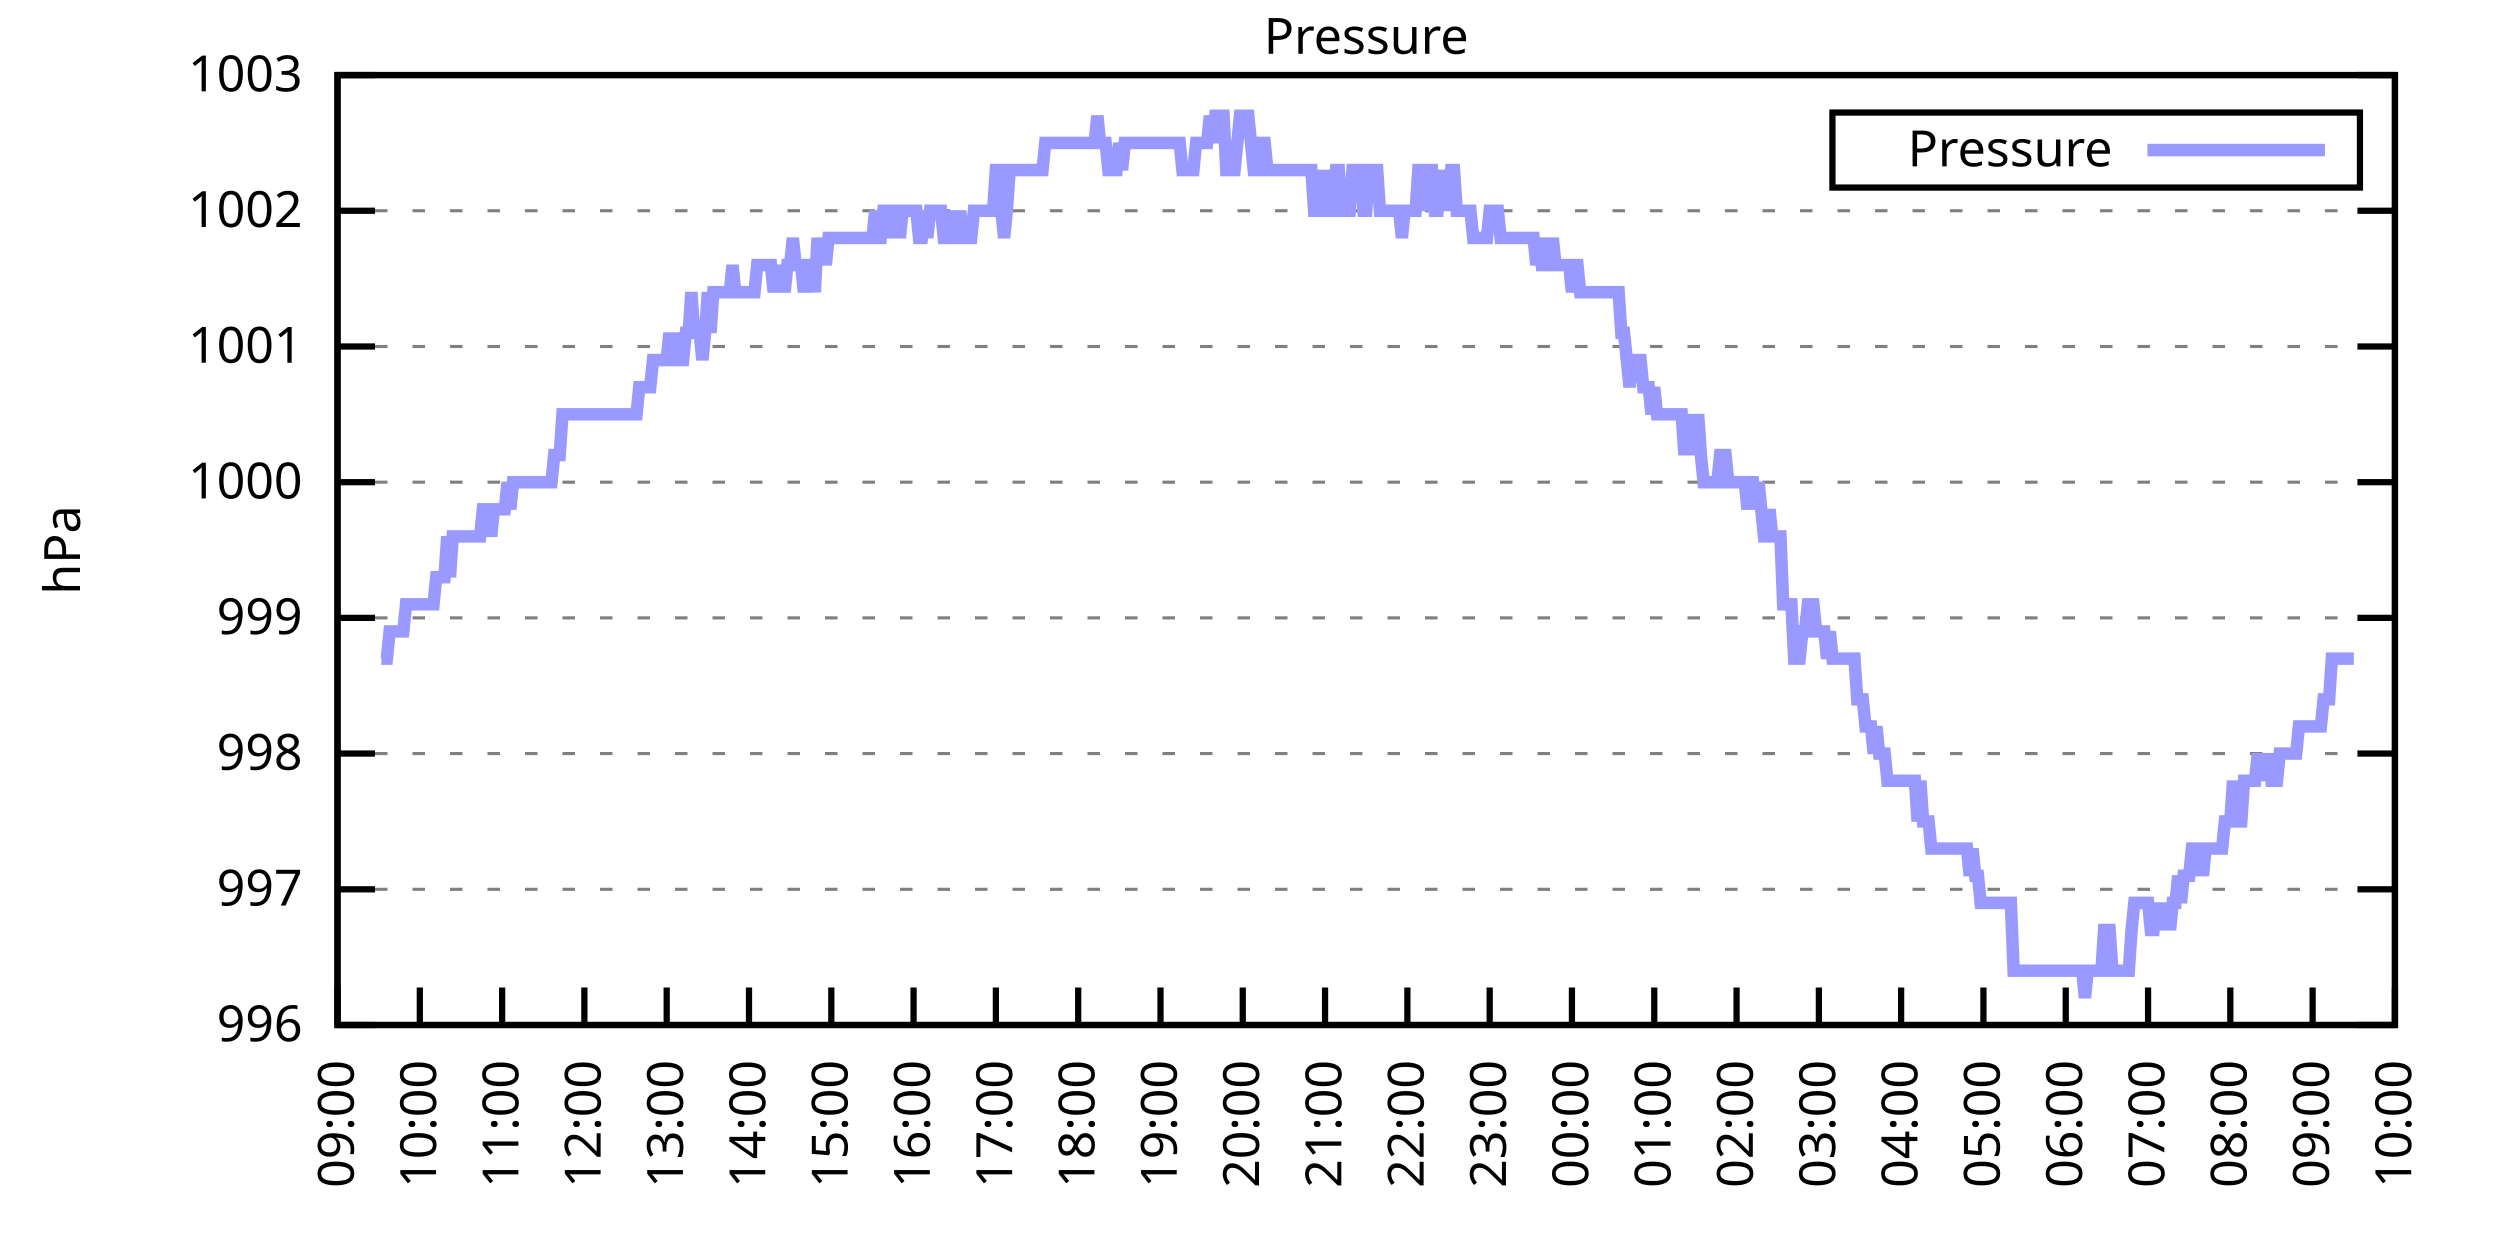
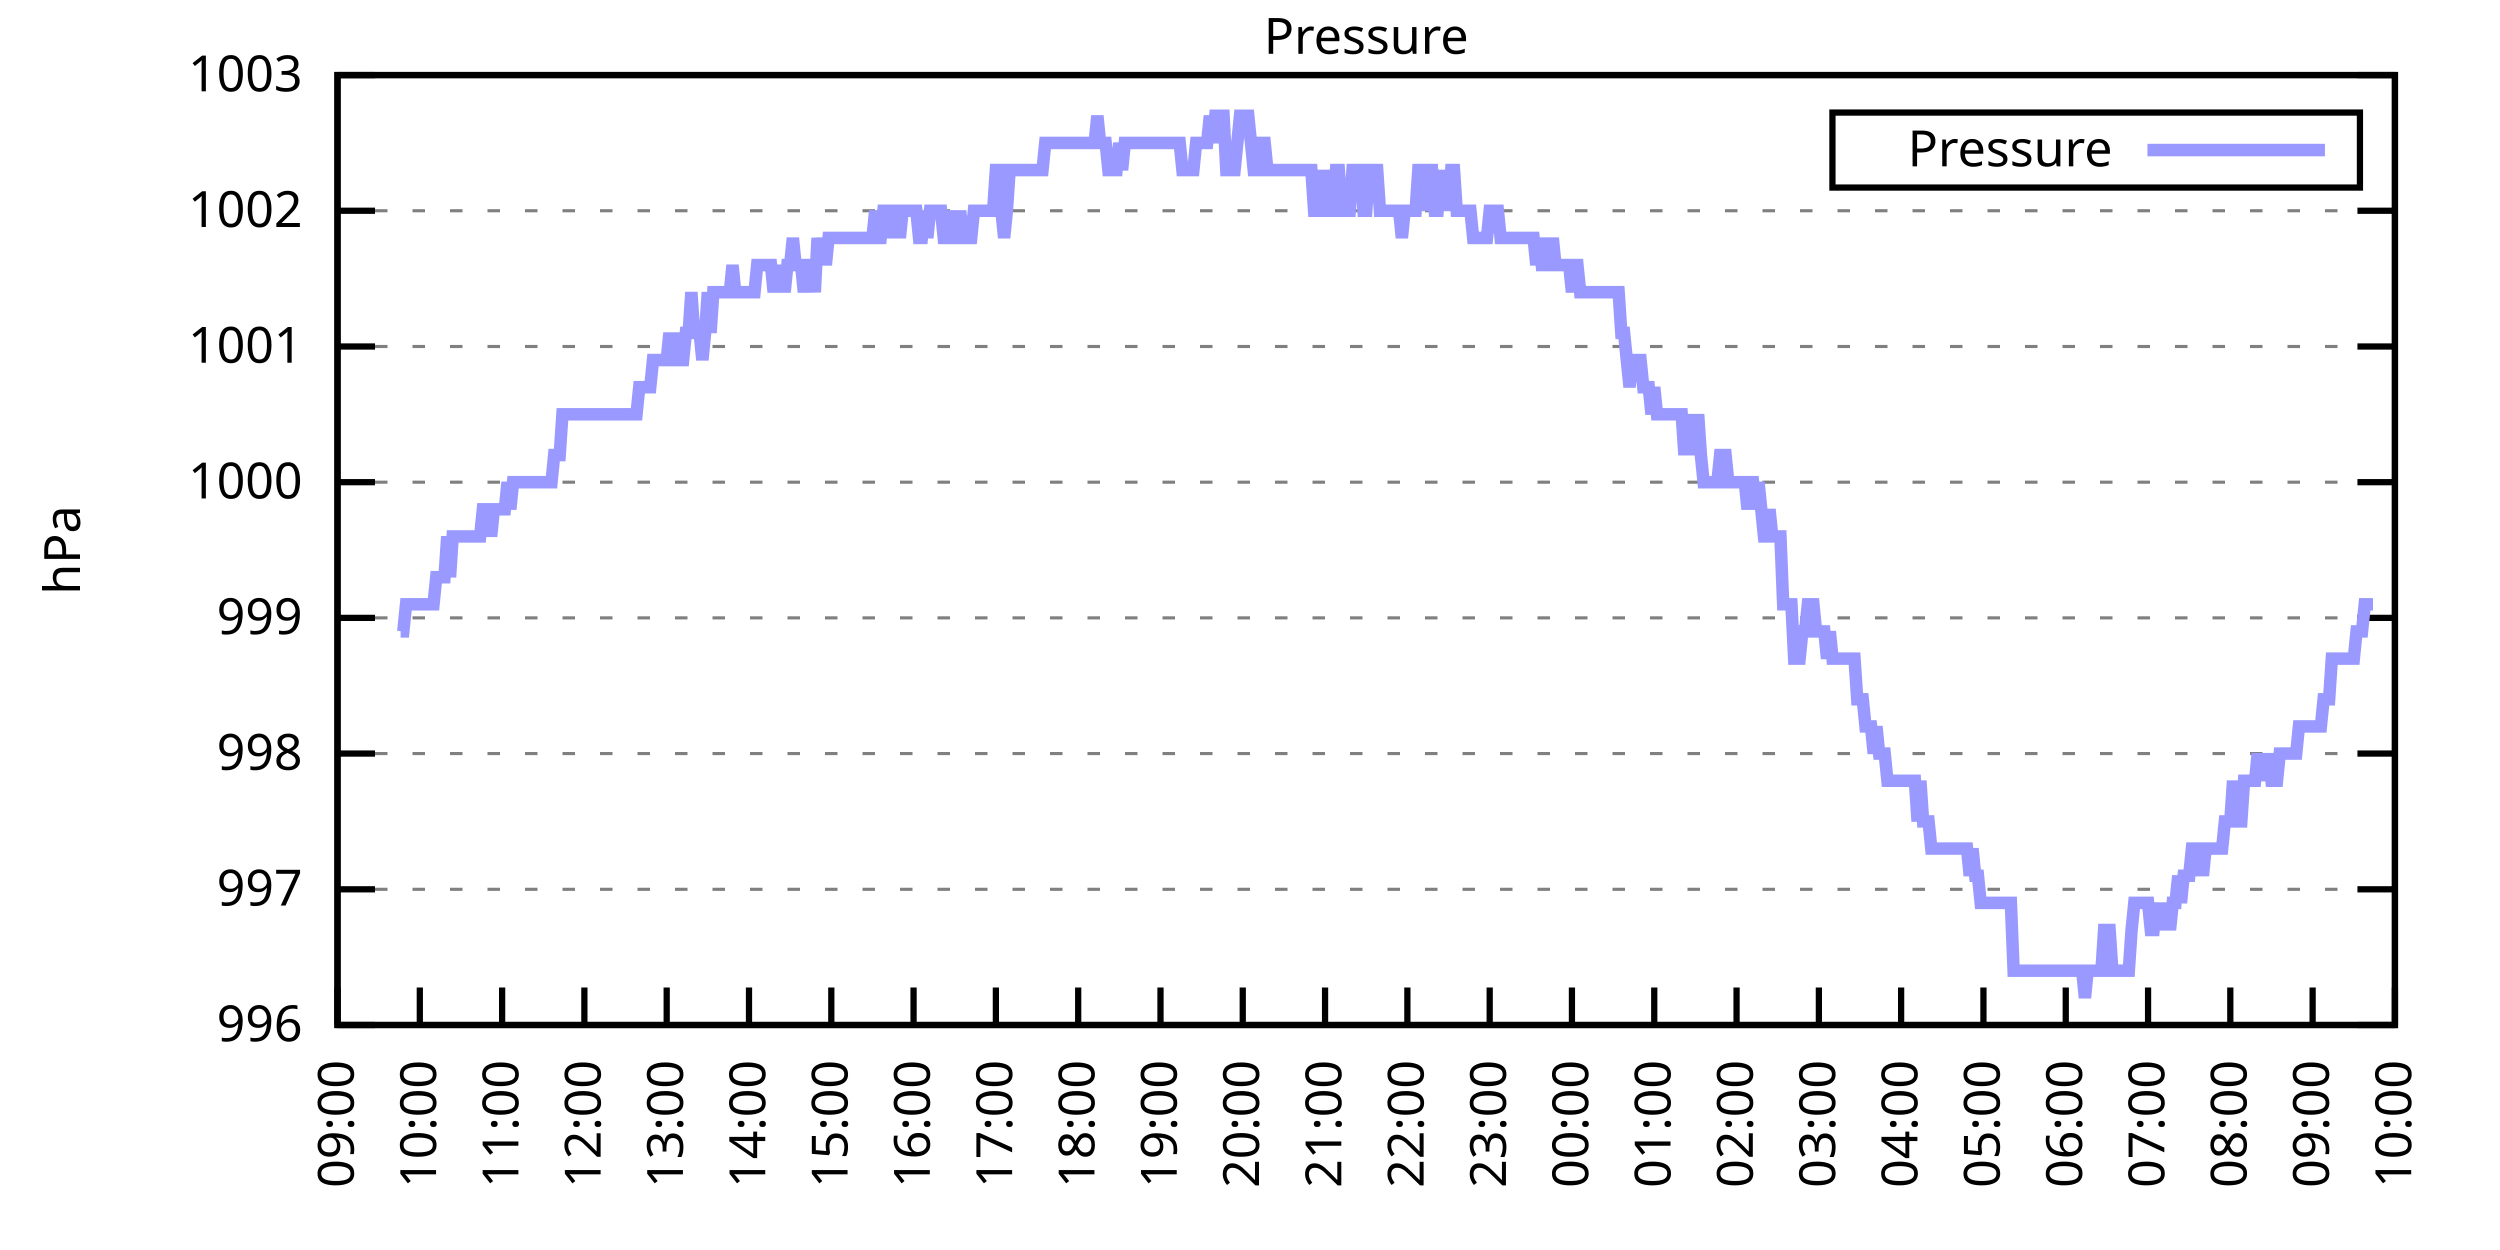
<svg xmlns="http://www.w3.org/2000/svg" xmlns:xlink="http://www.w3.org/1999/xlink" width="400" height="200" viewBox="0 0 400 200">
  <g id="gnuplot_canvas">
    <rect x="0" y="0" width="400" height="200" fill="none" />
    <defs>
      <circle id="gpDot" r="0.5" stroke-width="0.5" stroke="currentColor" />
      <path id="gpPt0" stroke-width="0.333" stroke="currentColor" d="M-1,0 h2 M0,-1 v2" />
      <path id="gpPt1" stroke-width="0.333" stroke="currentColor" d="M-1,-1 L1,1 M1,-1 L-1,1" />
      <path id="gpPt2" stroke-width="0.333" stroke="currentColor" d="M-1,0 L1,0 M0,-1 L0,1 M-1,-1 L1,1 M-1,1 L1,-1" />
      <rect id="gpPt3" stroke-width="0.333" stroke="currentColor" x="-1" y="-1" width="2" height="2" />
      <rect id="gpPt4" stroke-width="0.333" stroke="currentColor" fill="currentColor" x="-1" y="-1" width="2" height="2" />
      <circle id="gpPt5" stroke-width="0.333" stroke="currentColor" cx="0" cy="0" r="1" />
      <use xlink:href="#gpPt5" id="gpPt6" fill="currentColor" stroke="none" />
      <path id="gpPt7" stroke-width="0.333" stroke="currentColor" d="M0,-1.33 L-1.33,0.67 L1.33,0.67 z" />
      <use xlink:href="#gpPt7" id="gpPt8" fill="currentColor" stroke="none" />
      <use xlink:href="#gpPt7" id="gpPt9" stroke="currentColor" transform="rotate(180)" />
      <use xlink:href="#gpPt9" id="gpPt10" fill="currentColor" stroke="none" />
      <use xlink:href="#gpPt3" id="gpPt11" stroke="currentColor" transform="rotate(45)" />
      <use xlink:href="#gpPt11" id="gpPt12" fill="currentColor" stroke="none" />
      <path id="gpPt13" stroke-width="0.333" stroke="currentColor" d="M0,1.330 L1.265,0.411 L0.782,-1.067 L-0.782,-1.076 L-1.265,0.411 z" />
      <use xlink:href="#gpPt13" id="gpPt14" fill="currentColor" stroke="none" />
      <filter id="textbox" filterUnits="objectBoundingBox" x="0" y="0" height="1" width="1">
        <feFlood flood-color="white" flood-opacity="1" result="bgnd" />
        <feComposite in="SourceGraphic" in2="bgnd" operator="atop" />
      </filter>
      <filter id="greybox" filterUnits="objectBoundingBox" x="0" y="0" height="1" width="1">
        <feFlood flood-color="lightgrey" flood-opacity="1" result="grey" />
        <feComposite in="SourceGraphic" in2="grey" operator="atop" />
      </filter>
    </defs>
    <g fill="none" color="white" stroke="currentColor" stroke-width="1.00" stroke-linecap="butt" stroke-linejoin="miter">
</g>
    <g fill="none" color="black" stroke="currentColor" stroke-width="1.00" stroke-linecap="butt" stroke-linejoin="miter">
      <g stroke="none" shape-rendering="crispEdges">
        <polygon fill="rgb(255, 255, 255)" points="54.00,164.00 383.18,164.00 383.18,12.02 54.00,12.02 " />
      </g>
    </g>
    <g fill="none" color="black" stroke="currentColor" stroke-width="1.00" stroke-linecap="butt" stroke-linejoin="miter">
</g>
    <g fill="none" color="black" stroke="black" stroke-width="0.50" stroke-linecap="butt" stroke-linejoin="miter">
</g>
    <g fill="none" color="gray" stroke="currentColor" stroke-width="0.50" stroke-linecap="butt" stroke-linejoin="miter">
      <path stroke="gray" stroke-dasharray="2,4" class="gridline" d="M54.00,164.00 L383.19,164.00  " />
    </g>
    <g fill="none" color="gray" stroke="gray" stroke-width="1.00" stroke-linecap="butt" stroke-linejoin="miter">
</g>
    <g fill="none" color="black" stroke="currentColor" stroke-width="1.00" stroke-linecap="butt" stroke-linejoin="miter">
      <path stroke="black" d="M54.00,164.00 L60.00,164.00 M383.19,164.00 L377.19,164.00  " />
      <g transform="translate(48.40,166.60)" stroke="none" fill="black" font-family="Sans" font-size="8.00" text-anchor="end">
        <text>
          <tspan font-family="Sans"> 996</tspan>
        </text>
      </g>
    </g>
    <g fill="none" color="black" stroke="currentColor" stroke-width="1.00" stroke-linecap="butt" stroke-linejoin="miter">
</g>
    <g fill="none" color="black" stroke="black" stroke-width="0.50" stroke-linecap="butt" stroke-linejoin="miter">
</g>
    <g fill="none" color="gray" stroke="currentColor" stroke-width="0.50" stroke-linecap="butt" stroke-linejoin="miter">
      <path stroke="gray" stroke-dasharray="2,4" class="gridline" d="M54.00,142.29 L383.19,142.29  " />
    </g>
    <g fill="none" color="gray" stroke="gray" stroke-width="1.00" stroke-linecap="butt" stroke-linejoin="miter">
</g>
    <g fill="none" color="black" stroke="currentColor" stroke-width="1.00" stroke-linecap="butt" stroke-linejoin="miter">
      <path stroke="black" d="M54.00,142.29 L60.00,142.29 M383.19,142.29 L377.19,142.29  " />
      <g transform="translate(48.40,144.89)" stroke="none" fill="black" font-family="Sans" font-size="8.00" text-anchor="end">
        <text>
          <tspan font-family="Sans"> 997</tspan>
        </text>
      </g>
    </g>
    <g fill="none" color="black" stroke="currentColor" stroke-width="1.00" stroke-linecap="butt" stroke-linejoin="miter">
</g>
    <g fill="none" color="black" stroke="black" stroke-width="0.50" stroke-linecap="butt" stroke-linejoin="miter">
</g>
    <g fill="none" color="gray" stroke="currentColor" stroke-width="0.50" stroke-linecap="butt" stroke-linejoin="miter">
      <path stroke="gray" stroke-dasharray="2,4" class="gridline" d="M54.00,120.57 L383.19,120.57  " />
    </g>
    <g fill="none" color="gray" stroke="gray" stroke-width="1.00" stroke-linecap="butt" stroke-linejoin="miter">
</g>
    <g fill="none" color="black" stroke="currentColor" stroke-width="1.00" stroke-linecap="butt" stroke-linejoin="miter">
      <path stroke="black" d="M54.00,120.57 L60.00,120.57 M383.19,120.57 L377.19,120.57  " />
      <g transform="translate(48.40,123.17)" stroke="none" fill="black" font-family="Sans" font-size="8.00" text-anchor="end">
        <text>
          <tspan font-family="Sans"> 998</tspan>
        </text>
      </g>
    </g>
    <g fill="none" color="black" stroke="currentColor" stroke-width="1.00" stroke-linecap="butt" stroke-linejoin="miter">
</g>
    <g fill="none" color="black" stroke="black" stroke-width="0.50" stroke-linecap="butt" stroke-linejoin="miter">
</g>
    <g fill="none" color="gray" stroke="currentColor" stroke-width="0.50" stroke-linecap="butt" stroke-linejoin="miter">
      <path stroke="gray" stroke-dasharray="2,4" class="gridline" d="M54.00,98.86 L383.19,98.86  " />
    </g>
    <g fill="none" color="gray" stroke="gray" stroke-width="1.00" stroke-linecap="butt" stroke-linejoin="miter">
</g>
    <g fill="none" color="black" stroke="currentColor" stroke-width="1.00" stroke-linecap="butt" stroke-linejoin="miter">
      <path stroke="black" d="M54.00,98.86 L60.00,98.86 M383.19,98.86 L377.19,98.86  " />
      <g transform="translate(48.40,101.46)" stroke="none" fill="black" font-family="Sans" font-size="8.00" text-anchor="end">
        <text>
          <tspan font-family="Sans"> 999</tspan>
        </text>
      </g>
    </g>
    <g fill="none" color="black" stroke="currentColor" stroke-width="1.00" stroke-linecap="butt" stroke-linejoin="miter">
</g>
    <g fill="none" color="black" stroke="black" stroke-width="0.50" stroke-linecap="butt" stroke-linejoin="miter">
</g>
    <g fill="none" color="gray" stroke="currentColor" stroke-width="0.50" stroke-linecap="butt" stroke-linejoin="miter">
      <path stroke="gray" stroke-dasharray="2,4" class="gridline" d="M54.00,77.15 L383.19,77.15  " />
    </g>
    <g fill="none" color="gray" stroke="gray" stroke-width="1.00" stroke-linecap="butt" stroke-linejoin="miter">
</g>
    <g fill="none" color="black" stroke="currentColor" stroke-width="1.00" stroke-linecap="butt" stroke-linejoin="miter">
      <path stroke="black" d="M54.00,77.15 L60.00,77.15 M383.19,77.15 L377.19,77.15  " />
      <g transform="translate(48.40,79.75)" stroke="none" fill="black" font-family="Sans" font-size="8.00" text-anchor="end">
        <text>
          <tspan font-family="Sans"> 1000</tspan>
        </text>
      </g>
    </g>
    <g fill="none" color="black" stroke="currentColor" stroke-width="1.00" stroke-linecap="butt" stroke-linejoin="miter">
</g>
    <g fill="none" color="black" stroke="black" stroke-width="0.50" stroke-linecap="butt" stroke-linejoin="miter">
</g>
    <g fill="none" color="gray" stroke="currentColor" stroke-width="0.50" stroke-linecap="butt" stroke-linejoin="miter">
      <path stroke="gray" stroke-dasharray="2,4" class="gridline" d="M54.00,55.44 L383.19,55.44  " />
    </g>
    <g fill="none" color="gray" stroke="gray" stroke-width="1.00" stroke-linecap="butt" stroke-linejoin="miter">
</g>
    <g fill="none" color="black" stroke="currentColor" stroke-width="1.00" stroke-linecap="butt" stroke-linejoin="miter">
      <path stroke="black" d="M54.00,55.44 L60.00,55.44 M383.19,55.44 L377.19,55.44  " />
      <g transform="translate(48.40,58.04)" stroke="none" fill="black" font-family="Sans" font-size="8.00" text-anchor="end">
        <text>
          <tspan font-family="Sans"> 1001</tspan>
        </text>
      </g>
    </g>
    <g fill="none" color="black" stroke="currentColor" stroke-width="1.00" stroke-linecap="butt" stroke-linejoin="miter">
</g>
    <g fill="none" color="black" stroke="black" stroke-width="0.50" stroke-linecap="butt" stroke-linejoin="miter">
</g>
    <g fill="none" color="gray" stroke="currentColor" stroke-width="0.50" stroke-linecap="butt" stroke-linejoin="miter">
      <path stroke="gray" stroke-dasharray="2,4" class="gridline" d="M54.00,33.72 L383.19,33.72  " />
    </g>
    <g fill="none" color="gray" stroke="gray" stroke-width="1.00" stroke-linecap="butt" stroke-linejoin="miter">
</g>
    <g fill="none" color="black" stroke="currentColor" stroke-width="1.00" stroke-linecap="butt" stroke-linejoin="miter">
      <path stroke="black" d="M54.00,33.72 L60.00,33.72 M383.19,33.72 L377.19,33.72  " />
      <g transform="translate(48.40,36.32)" stroke="none" fill="black" font-family="Sans" font-size="8.00" text-anchor="end">
        <text>
          <tspan font-family="Sans"> 1002</tspan>
        </text>
      </g>
    </g>
    <g fill="none" color="black" stroke="currentColor" stroke-width="1.00" stroke-linecap="butt" stroke-linejoin="miter">
</g>
    <g fill="none" color="black" stroke="black" stroke-width="0.50" stroke-linecap="butt" stroke-linejoin="miter">
</g>
    <g fill="none" color="gray" stroke="currentColor" stroke-width="0.50" stroke-linecap="butt" stroke-linejoin="miter">
      <path stroke="gray" stroke-dasharray="2,4" class="gridline" d="M54.00,12.01 L383.19,12.01  " />
    </g>
    <g fill="none" color="gray" stroke="gray" stroke-width="1.00" stroke-linecap="butt" stroke-linejoin="miter">
</g>
    <g fill="none" color="black" stroke="currentColor" stroke-width="1.00" stroke-linecap="butt" stroke-linejoin="miter">
      <path stroke="black" d="M54.00,12.01 L60.00,12.01 M383.19,12.01 L377.19,12.01  " />
      <g transform="translate(48.40,14.61)" stroke="none" fill="black" font-family="Sans" font-size="8.00" text-anchor="end">
        <text>
          <tspan font-family="Sans"> 1003</tspan>
        </text>
      </g>
    </g>
    <g fill="none" color="black" stroke="currentColor" stroke-width="1.00" stroke-linecap="butt" stroke-linejoin="miter">
      <path stroke="black" d="M54.00,164.00 L54.00,158.00  " />
      <g transform="translate(56.60,169.60) rotate(270.00)" stroke="none" fill="black" font-family="Sans" font-size="8.00" text-anchor="end">
        <text>
          <tspan font-family="Sans">09:00</tspan>
        </text>
      </g>
    </g>
    <g fill="none" color="black" stroke="currentColor" stroke-width="1.00" stroke-linecap="butt" stroke-linejoin="miter">
      <path stroke="black" d="M67.17,164.00 L67.17,158.00  " />
      <g transform="translate(69.77,169.60) rotate(270.00)" stroke="none" fill="black" font-family="Sans" font-size="8.00" text-anchor="end">
        <text>
          <tspan font-family="Sans">10:00</tspan>
        </text>
      </g>
    </g>
    <g fill="none" color="black" stroke="currentColor" stroke-width="1.00" stroke-linecap="butt" stroke-linejoin="miter">
      <path stroke="black" d="M80.34,164.00 L80.34,158.00  " />
      <g transform="translate(82.94,169.60) rotate(270.00)" stroke="none" fill="black" font-family="Sans" font-size="8.00" text-anchor="end">
        <text>
          <tspan font-family="Sans">11:00</tspan>
        </text>
      </g>
    </g>
    <g fill="none" color="black" stroke="currentColor" stroke-width="1.00" stroke-linecap="butt" stroke-linejoin="miter">
      <path stroke="black" d="M93.50,164.00 L93.50,158.00  " />
      <g transform="translate(96.10,169.60) rotate(270.00)" stroke="none" fill="black" font-family="Sans" font-size="8.00" text-anchor="end">
        <text>
          <tspan font-family="Sans">12:00</tspan>
        </text>
      </g>
    </g>
    <g fill="none" color="black" stroke="currentColor" stroke-width="1.00" stroke-linecap="butt" stroke-linejoin="miter">
      <path stroke="black" d="M106.67,164.00 L106.67,158.00  " />
      <g transform="translate(109.27,169.60) rotate(270.00)" stroke="none" fill="black" font-family="Sans" font-size="8.00" text-anchor="end">
        <text>
          <tspan font-family="Sans">13:00</tspan>
        </text>
      </g>
    </g>
    <g fill="none" color="black" stroke="currentColor" stroke-width="1.00" stroke-linecap="butt" stroke-linejoin="miter">
      <path stroke="black" d="M119.84,164.00 L119.84,158.00  " />
      <g transform="translate(122.44,169.60) rotate(270.00)" stroke="none" fill="black" font-family="Sans" font-size="8.00" text-anchor="end">
        <text>
          <tspan font-family="Sans">14:00</tspan>
        </text>
      </g>
    </g>
    <g fill="none" color="black" stroke="currentColor" stroke-width="1.00" stroke-linecap="butt" stroke-linejoin="miter">
      <path stroke="black" d="M133.01,164.00 L133.01,158.00  " />
      <g transform="translate(135.61,169.60) rotate(270.00)" stroke="none" fill="black" font-family="Sans" font-size="8.00" text-anchor="end">
        <text>
          <tspan font-family="Sans">15:00</tspan>
        </text>
      </g>
    </g>
    <g fill="none" color="black" stroke="currentColor" stroke-width="1.00" stroke-linecap="butt" stroke-linejoin="miter">
      <path stroke="black" d="M146.17,164.00 L146.17,158.00  " />
      <g transform="translate(148.77,169.60) rotate(270.00)" stroke="none" fill="black" font-family="Sans" font-size="8.00" text-anchor="end">
        <text>
          <tspan font-family="Sans">16:00</tspan>
        </text>
      </g>
    </g>
    <g fill="none" color="black" stroke="currentColor" stroke-width="1.00" stroke-linecap="butt" stroke-linejoin="miter">
      <path stroke="black" d="M159.34,164.00 L159.34,158.00  " />
      <g transform="translate(161.94,169.60) rotate(270.00)" stroke="none" fill="black" font-family="Sans" font-size="8.00" text-anchor="end">
        <text>
          <tspan font-family="Sans">17:00</tspan>
        </text>
      </g>
    </g>
    <g fill="none" color="black" stroke="currentColor" stroke-width="1.00" stroke-linecap="butt" stroke-linejoin="miter">
      <path stroke="black" d="M172.51,164.00 L172.51,158.00  " />
      <g transform="translate(175.11,169.60) rotate(270.00)" stroke="none" fill="black" font-family="Sans" font-size="8.00" text-anchor="end">
        <text>
          <tspan font-family="Sans">18:00</tspan>
        </text>
      </g>
    </g>
    <g fill="none" color="black" stroke="currentColor" stroke-width="1.00" stroke-linecap="butt" stroke-linejoin="miter">
      <path stroke="black" d="M185.68,164.00 L185.68,158.00  " />
      <g transform="translate(188.28,169.60) rotate(270.00)" stroke="none" fill="black" font-family="Sans" font-size="8.00" text-anchor="end">
        <text>
          <tspan font-family="Sans">19:00</tspan>
        </text>
      </g>
    </g>
    <g fill="none" color="black" stroke="currentColor" stroke-width="1.00" stroke-linecap="butt" stroke-linejoin="miter">
      <path stroke="black" d="M198.84,164.00 L198.84,158.00  " />
      <g transform="translate(201.44,169.60) rotate(270.00)" stroke="none" fill="black" font-family="Sans" font-size="8.00" text-anchor="end">
        <text>
          <tspan font-family="Sans">20:00</tspan>
        </text>
      </g>
    </g>
    <g fill="none" color="black" stroke="currentColor" stroke-width="1.00" stroke-linecap="butt" stroke-linejoin="miter">
      <path stroke="black" d="M212.01,164.00 L212.01,158.00  " />
      <g transform="translate(214.61,169.60) rotate(270.00)" stroke="none" fill="black" font-family="Sans" font-size="8.00" text-anchor="end">
        <text>
          <tspan font-family="Sans">21:00</tspan>
        </text>
      </g>
    </g>
    <g fill="none" color="black" stroke="currentColor" stroke-width="1.00" stroke-linecap="butt" stroke-linejoin="miter">
      <path stroke="black" d="M225.18,164.00 L225.18,158.00  " />
      <g transform="translate(227.78,169.60) rotate(270.00)" stroke="none" fill="black" font-family="Sans" font-size="8.00" text-anchor="end">
        <text>
          <tspan font-family="Sans">22:00</tspan>
        </text>
      </g>
    </g>
    <g fill="none" color="black" stroke="currentColor" stroke-width="1.00" stroke-linecap="butt" stroke-linejoin="miter">
      <path stroke="black" d="M238.35,164.00 L238.35,158.00  " />
      <g transform="translate(240.95,169.60) rotate(270.00)" stroke="none" fill="black" font-family="Sans" font-size="8.00" text-anchor="end">
        <text>
          <tspan font-family="Sans">23:00</tspan>
        </text>
      </g>
    </g>
    <g fill="none" color="black" stroke="currentColor" stroke-width="1.00" stroke-linecap="butt" stroke-linejoin="miter">
      <path stroke="black" d="M251.51,164.00 L251.51,158.00  " />
      <g transform="translate(254.11,169.60) rotate(270.00)" stroke="none" fill="black" font-family="Sans" font-size="8.00" text-anchor="end">
        <text>
          <tspan font-family="Sans">00:00</tspan>
        </text>
      </g>
    </g>
    <g fill="none" color="black" stroke="currentColor" stroke-width="1.00" stroke-linecap="butt" stroke-linejoin="miter">
      <path stroke="black" d="M264.68,164.00 L264.68,158.00  " />
      <g transform="translate(267.28,169.60) rotate(270.00)" stroke="none" fill="black" font-family="Sans" font-size="8.00" text-anchor="end">
        <text>
          <tspan font-family="Sans">01:00</tspan>
        </text>
      </g>
    </g>
    <g fill="none" color="black" stroke="currentColor" stroke-width="1.00" stroke-linecap="butt" stroke-linejoin="miter">
      <path stroke="black" d="M277.85,164.00 L277.85,158.00  " />
      <g transform="translate(280.45,169.60) rotate(270.00)" stroke="none" fill="black" font-family="Sans" font-size="8.00" text-anchor="end">
        <text>
          <tspan font-family="Sans">02:00</tspan>
        </text>
      </g>
    </g>
    <g fill="none" color="black" stroke="currentColor" stroke-width="1.00" stroke-linecap="butt" stroke-linejoin="miter">
      <path stroke="black" d="M291.02,164.00 L291.02,158.00  " />
      <g transform="translate(293.62,169.60) rotate(270.00)" stroke="none" fill="black" font-family="Sans" font-size="8.00" text-anchor="end">
        <text>
          <tspan font-family="Sans">03:00</tspan>
        </text>
      </g>
    </g>
    <g fill="none" color="black" stroke="currentColor" stroke-width="1.00" stroke-linecap="butt" stroke-linejoin="miter">
      <path stroke="black" d="M304.18,164.00 L304.18,158.00  " />
      <g transform="translate(306.78,169.60) rotate(270.00)" stroke="none" fill="black" font-family="Sans" font-size="8.00" text-anchor="end">
        <text>
          <tspan font-family="Sans">04:00</tspan>
        </text>
      </g>
    </g>
    <g fill="none" color="black" stroke="currentColor" stroke-width="1.00" stroke-linecap="butt" stroke-linejoin="miter">
      <path stroke="black" d="M317.35,164.00 L317.35,158.00  " />
      <g transform="translate(319.95,169.60) rotate(270.00)" stroke="none" fill="black" font-family="Sans" font-size="8.00" text-anchor="end">
        <text>
          <tspan font-family="Sans">05:00</tspan>
        </text>
      </g>
    </g>
    <g fill="none" color="black" stroke="currentColor" stroke-width="1.00" stroke-linecap="butt" stroke-linejoin="miter">
      <path stroke="black" d="M330.52,164.00 L330.52,158.00  " />
      <g transform="translate(333.12,169.60) rotate(270.00)" stroke="none" fill="black" font-family="Sans" font-size="8.00" text-anchor="end">
        <text>
          <tspan font-family="Sans">06:00</tspan>
        </text>
      </g>
    </g>
    <g fill="none" color="black" stroke="currentColor" stroke-width="1.00" stroke-linecap="butt" stroke-linejoin="miter">
      <path stroke="black" d="M343.69,164.00 L343.69,158.00  " />
      <g transform="translate(346.29,169.60) rotate(270.00)" stroke="none" fill="black" font-family="Sans" font-size="8.00" text-anchor="end">
        <text>
          <tspan font-family="Sans">07:00</tspan>
        </text>
      </g>
    </g>
    <g fill="none" color="black" stroke="currentColor" stroke-width="1.00" stroke-linecap="butt" stroke-linejoin="miter">
      <path stroke="black" d="M356.85,164.00 L356.85,158.00  " />
      <g transform="translate(359.45,169.60) rotate(270.00)" stroke="none" fill="black" font-family="Sans" font-size="8.00" text-anchor="end">
        <text>
          <tspan font-family="Sans">08:00</tspan>
        </text>
      </g>
    </g>
    <g fill="none" color="black" stroke="currentColor" stroke-width="1.00" stroke-linecap="butt" stroke-linejoin="miter">
      <path stroke="black" d="M370.02,164.00 L370.02,158.00  " />
      <g transform="translate(372.62,169.60) rotate(270.00)" stroke="none" fill="black" font-family="Sans" font-size="8.00" text-anchor="end">
        <text>
          <tspan font-family="Sans">09:00</tspan>
        </text>
      </g>
    </g>
    <g fill="none" color="black" stroke="currentColor" stroke-width="1.00" stroke-linecap="butt" stroke-linejoin="miter">
      <path stroke="black" d="M383.19,164.00 L383.19,158.00  " />
      <g transform="translate(385.79,169.60) rotate(270.00)" stroke="none" fill="black" font-family="Sans" font-size="8.00" text-anchor="end">
        <text>
          <tspan font-family="Sans">10:00</tspan>
        </text>
      </g>
    </g>
    <g fill="none" color="black" stroke="currentColor" stroke-width="1.00" stroke-linecap="butt" stroke-linejoin="miter">
</g>
    <g fill="none" color="black" stroke="currentColor" stroke-width="1.00" stroke-linecap="butt" stroke-linejoin="miter">
      <path stroke="black" d="M54.00,12.01 L54.00,164.00 L383.19,164.00 L383.19,12.01 L54.00,12.01 Z  " />
    </g>
    <g fill="none" color="black" stroke="currentColor" stroke-width="1.00" stroke-linecap="butt" stroke-linejoin="miter">
</g>
    <g fill="none" color="black" stroke="currentColor" stroke-width="1.00" stroke-linecap="butt" stroke-linejoin="miter">
      <path stroke="black" d="M293.19,30.01 L293.19,18.01 L377.59,18.01 L377.59,30.01 L293.19,30.01 Z  " />
    </g>
    <g id="Pressure_plot_1">
      <g fill="none" color="white" stroke="black" stroke-width="2.00" stroke-linecap="butt" stroke-linejoin="miter">
</g>
      <g fill="none" color="black" stroke="currentColor" stroke-width="2.00" stroke-linecap="butt" stroke-linejoin="miter">
        <g transform="translate(337.99,26.61)" stroke="none" fill="black" font-family="Sans" font-size="8.00" text-anchor="end">
          <text>
            <tspan font-family="Sans">Pressure</tspan>
          </text>
        </g>
      </g>
      <g fill="none" color="black" stroke="currentColor" stroke-width="2.00" stroke-linecap="butt" stroke-linejoin="miter">
-         <path stroke="rgb(153, 153, 255)" d="M343.59,24.01 L371.99,24.01 M61.02,105.38 L61.46,105.38 L61.90,105.38 L62.34,101.03 L62.78,101.03 L63.22,101.03   L63.66,101.03 L64.10,101.03 L64.53,101.03 L64.97,96.69 L65.41,96.69 L65.85,96.69 L66.29,96.69 L66.73,96.69   L67.17,96.69 L67.61,96.69 L68.05,96.69 L68.48,96.69 L68.92,96.69 L69.36,96.69 L69.80,92.35 L70.24,92.35   L70.68,92.35 L71.12,92.35 L71.56,85.83 L72.00,92.35 L72.43,85.83 L72.87,85.83 L73.31,85.83 L73.75,85.83   L74.19,85.83 L74.63,85.83 L75.07,85.83 L75.51,85.83 L75.95,85.83 L76.38,85.83 L76.82,85.83 L77.26,81.49   L77.70,81.49 L78.14,81.49 L78.58,85.83 L79.02,81.49 L79.46,81.49 L79.90,81.49 L80.34,81.49 L80.77,81.49   L81.21,77.15 L81.65,81.49 L82.09,77.15 L82.53,77.15 L82.97,77.15 L83.41,77.15 L83.85,77.15 L84.29,77.15   L84.72,77.15 L85.16,77.15 L85.60,77.15 L86.04,77.15 L86.48,77.15 L86.92,77.15 L87.36,77.15 L87.80,77.15   L88.24,77.15 L88.67,72.81 L89.11,72.81 L89.55,72.81 L89.99,66.29 L90.43,66.29 L90.87,66.29 L91.31,66.29   L91.75,66.29 L92.19,66.29 L92.62,66.29 L93.06,66.29 L93.50,66.29 L93.94,66.29 L94.38,66.29 L94.82,66.29   L95.26,66.29 L95.70,66.29 L96.14,66.29 L96.58,66.29 L97.01,66.29 L97.45,66.29 L97.89,66.29 L98.33,66.29   L98.77,66.29 L99.21,66.29 L99.65,66.29 L100.09,66.29 L100.53,66.29 L100.96,66.29 L101.40,66.29 L101.84,66.29   L102.28,61.95 L102.72,61.95 L103.16,61.95 L103.60,61.95 L104.04,61.95 L104.48,57.61 L104.91,57.61 L105.35,57.61   L105.79,57.61 L106.23,57.61 L106.67,57.61 L107.11,53.26 L107.55,57.61 L107.99,53.26 L108.43,57.61 L108.87,57.61   L109.30,57.61 L109.74,53.26 L110.18,53.26 L110.62,46.75 L111.06,53.26 L111.50,53.26 L111.94,53.26 L112.38,57.61   L112.82,53.26 L113.25,46.75 L113.69,53.26 L114.13,46.75 L114.57,46.75 L115.01,46.75 L115.45,46.75 L115.89,46.75   L116.33,46.75 L116.77,46.75 L117.20,42.41 L117.64,46.75 L118.08,46.75 L118.52,46.75 L118.96,46.75 L119.40,46.75   L119.84,46.75 L120.28,46.75 L120.72,46.75 L121.15,42.41 L121.59,42.41 L122.03,42.41 L122.47,42.41 L122.91,42.41   L123.35,42.41 L123.79,46.75 L124.23,42.41 L124.67,46.75 L125.11,42.41 L125.54,46.75 L125.98,42.41 L126.42,42.41   L126.86,38.07 L127.30,42.41 L127.74,42.41 L128.18,42.41 L128.62,46.75 L129.06,42.41 L129.49,42.41 L129.93,42.41   L130.37,46.75 L130.81,38.07 L131.25,42.41 L131.69,38.07 L132.13,42.41 L132.57,38.07 L133.01,38.07 L133.44,38.07   L133.88,38.07 L134.32,38.07 L134.76,38.07 L135.20,38.07 L135.64,38.07 L136.08,38.07 L136.52,38.07 L136.96,38.07   L137.39,38.07 L137.83,38.07 L138.27,38.07 L138.71,38.07 L139.15,38.07 L139.59,38.07 L140.03,33.72 L140.47,38.07   L140.91,38.07 L141.35,33.72 L141.78,33.72 L142.22,33.72 L142.66,38.07 L143.10,33.72 L143.54,33.72 L143.98,38.07   L144.42,33.72 L144.86,33.72 L145.30,33.72 L145.73,33.72 L146.17,33.72 L146.61,33.72 L147.05,38.07 L147.49,38.07   L147.93,33.72 L148.37,38.07 L148.81,33.72 L149.25,33.72 L149.68,33.72 L150.12,33.72 L150.56,33.72 L151.00,38.07   L151.44,38.07 L151.88,33.72 L152.32,38.07 L152.76,38.07 L153.20,38.07 L153.63,33.72 L154.07,38.07 L154.51,38.07   L154.95,38.07 L155.39,38.07 L155.83,33.72 L156.27,33.72 L156.71,33.72 L157.15,33.72 L157.59,33.72 L158.02,33.72   L158.46,33.72 L158.90,33.72 L159.34,27.21 L159.78,27.21 L160.22,33.72 L160.66,38.07 L161.10,33.72 L161.54,27.21   L161.97,27.21 L162.41,27.21 L162.85,27.21 L163.29,27.21 L163.73,27.21 L164.17,27.21 L164.61,27.21 L165.05,27.21   L165.49,27.21 L165.92,27.21 L166.36,27.21 L166.80,27.21 L167.24,22.87 L167.68,22.87 L168.12,22.87 L168.56,22.87   L169.00,22.87 L169.44,22.87 L169.87,22.87 L170.31,22.87 L170.75,22.87 L171.19,22.87 L171.63,22.87 L172.07,22.87   L172.51,22.87 L172.95,22.87 L173.39,22.87 L173.83,22.87 L174.26,22.87 L174.70,22.87 L175.14,22.87 L175.58,18.52   L176.02,22.87 L176.46,22.87 L176.90,22.87 L177.34,27.21 L177.78,27.21 L178.21,27.21 L178.65,27.21 L179.09,22.87   L179.53,27.21 L179.97,22.87 L180.41,22.87 L180.85,22.87 L181.29,22.87 L181.73,22.87 L182.16,22.87 L182.60,22.87   L183.04,22.87 L183.48,22.87 L183.92,22.87 L184.36,22.87 L184.80,22.87 L185.24,22.87 L185.68,22.87 L186.11,22.87   L186.55,22.87 L186.99,22.87 L187.43,22.87 L187.87,22.87 L188.31,22.87 L188.75,22.87 L189.19,27.21 L189.63,27.21   L190.07,27.21 L190.50,27.21 L190.94,27.21 L191.38,22.87 L191.82,22.87 L192.26,22.87 L192.70,22.87 L193.14,22.87   L193.58,18.52 L194.02,22.87 L194.45,18.52 L194.89,18.52 L195.33,18.52 L195.77,18.52 L196.21,27.21 L196.65,27.21   L197.09,27.21 L197.53,27.21 L197.97,22.87 L198.40,18.52 L198.84,18.52 L199.28,18.52 L199.72,18.52 L200.16,22.87   L200.60,27.21 L201.04,27.21 L201.48,27.21 L201.92,22.87 L202.35,22.87 L202.79,27.21 L203.23,27.21 L203.67,27.21   L204.11,27.21 L204.55,27.21 L204.99,27.21 L205.43,27.21 L205.87,27.21 L206.31,27.21 L206.74,27.21 L207.18,27.21   L207.62,27.21 L208.06,27.21 L208.50,27.21 L208.94,27.21 L209.38,27.21 L209.82,27.21 L210.26,33.72 L210.69,33.72   L211.13,27.21 L211.57,33.72 L212.01,33.72 L212.45,27.21 L212.89,33.72 L213.33,33.72 L213.77,27.21 L214.21,27.21   L214.64,33.72 L215.08,33.72 L215.52,33.72 L215.96,33.72 L216.40,27.21 L216.84,27.21 L217.28,27.21 L217.72,27.21   L218.16,33.72 L218.60,33.72 L219.03,27.21 L219.47,27.21 L219.91,27.21 L220.35,27.21 L220.79,33.72 L221.23,33.72   L221.67,33.72 L222.11,33.72 L222.55,33.72 L222.98,33.72 L223.42,33.72 L223.86,33.72 L224.30,38.07 L224.74,33.72   L225.18,33.72 L225.62,33.72 L226.06,33.72 L226.50,33.72 L226.93,27.21 L227.37,27.21 L227.81,33.72 L228.25,27.21   L228.69,27.21 L229.13,27.21 L229.57,33.72 L230.01,33.72 L230.45,27.21 L230.88,33.72 L231.32,27.21 L231.76,33.72   L232.20,27.21 L232.64,27.21 L233.08,33.72 L233.52,33.72 L233.96,33.72 L234.40,33.72 L234.84,33.72 L235.27,33.72   L235.71,38.07 L236.15,38.07 L236.59,38.07 L237.03,38.07 L237.47,38.07 L237.91,38.07 L238.35,33.72 L238.79,33.72   L239.22,33.72 L239.66,33.72 L240.10,38.07 L240.54,38.07 L240.98,38.07 L241.42,38.07 L241.86,38.07 L242.30,38.07   L242.74,38.07 L243.17,38.07 L243.61,38.07 L244.05,38.07 L244.49,38.07 L244.93,38.07 L245.37,38.07 L245.81,42.41   L246.25,38.07 L246.69,42.41 L247.12,42.41 L247.56,38.07 L248.00,42.41 L248.44,38.07 L248.88,42.41 L249.32,42.41   L249.76,42.41 L250.20,42.41 L250.64,42.41 L251.08,42.41 L251.51,46.75 L251.95,42.41 L252.39,42.41 L252.83,46.75   L253.27,46.75 L253.71,46.75 L254.15,46.75 L254.59,46.75 L255.03,46.75 L255.46,46.75 L255.90,46.75 L256.34,46.75   L256.78,46.75 L257.22,46.75 L257.66,46.75 L258.10,46.75 L258.54,46.75 L258.98,46.75 L259.41,53.26 L259.85,53.26   L260.29,57.61 L260.73,61.95 L261.17,57.61 L261.61,57.61 L262.05,57.61 L262.49,57.61 L262.93,61.95 L263.36,61.95   L263.80,61.95 L264.24,66.29 L264.68,61.95 L265.12,66.29 L265.56,66.29 L266.00,66.29 L266.44,66.29 L266.88,66.29   L267.32,66.29 L267.75,66.29 L268.19,66.29 L268.63,66.29 L269.07,66.29 L269.51,72.81 L269.95,66.29 L270.39,72.81   L270.83,66.29 L271.27,72.81 L271.70,66.29 L272.14,72.81 L272.58,77.15 L273.02,77.15 L273.46,77.15 L273.90,77.15   L274.34,77.15 L274.78,77.15 L275.22,72.81 L275.65,72.81 L276.09,72.81 L276.53,77.15 L276.97,77.15 L277.41,77.15   L277.85,77.15 L278.29,77.15 L278.73,77.15 L279.17,77.15 L279.60,81.49 L280.04,77.15 L280.48,77.15 L280.92,81.49   L281.36,77.15 L281.80,81.49 L282.24,85.83 L282.68,85.83 L283.12,81.49 L283.56,85.83 L283.99,85.83 L284.43,85.83   L284.87,85.83 L285.31,96.69 L285.75,96.69 L286.19,96.69 L286.63,96.69 L287.07,105.38 L287.51,105.38 L287.94,105.38   L288.38,101.03 L288.82,101.03 L289.26,96.69 L289.70,96.69 L290.14,96.69 L290.58,101.03 L291.02,101.03 L291.46,101.03   L291.89,101.03 L292.33,105.38 L292.77,101.03 L293.21,105.38 L293.65,105.38 L294.09,105.38 L294.53,105.38 L294.97,105.38   L295.41,105.38 L295.84,105.38 L296.28,105.38 L296.72,105.38 L297.16,111.89 L297.60,111.89 L298.04,111.89 L298.48,116.23   L298.92,116.23 L299.36,116.23 L299.80,120.57 L300.23,116.23 L300.67,120.57 L301.11,120.57 L301.55,120.57 L301.99,124.92   L302.43,124.92 L302.87,124.92 L303.31,124.92 L303.75,124.92 L304.18,124.92 L304.62,124.92 L305.06,124.92 L305.50,124.92   L305.94,124.92 L306.38,124.92 L306.82,131.43 L307.26,124.92 L307.70,131.43 L308.13,131.43 L308.57,131.43 L309.01,135.77   L309.45,135.77 L309.89,135.77 L310.33,135.77 L310.77,135.77 L311.21,135.77 L311.65,135.77 L312.08,135.77 L312.52,135.77   L312.96,135.77 L313.40,135.77 L313.84,135.77 L314.28,135.77 L314.72,135.77 L315.16,140.12 L315.60,135.77 L316.04,140.12   L316.47,140.12 L316.91,144.46 L317.35,144.46 L317.79,144.46 L318.23,144.46 L318.67,144.46 L319.11,144.46 L319.55,144.46   L319.99,144.46 L320.42,144.46 L320.86,144.46 L321.30,144.46 L321.74,144.46 L322.18,155.31 L322.62,155.31 L323.06,155.31   L323.50,155.31 L323.94,155.31 L324.37,155.31 L324.81,155.31 L325.25,155.31 L325.69,155.31 L326.13,155.31 L326.57,155.31   L327.01,155.31 L327.45,155.31 L327.89,155.31 L328.33,155.31 L328.76,155.31 L329.20,155.31 L329.64,155.31 L330.08,155.31   L330.52,155.31 L330.96,155.31 L331.40,155.31 L331.84,155.31 L332.28,155.31 L332.71,155.31 L333.15,155.31 L333.59,159.66   L334.03,155.31 L334.47,155.31 L334.91,155.31 L335.35,155.31 L335.79,155.31 L336.23,155.31 L336.66,148.80 L337.10,148.80   L337.54,148.80 L337.98,155.31 L338.42,155.31 L338.86,155.31 L339.30,155.31 L339.74,155.31 L340.18,155.31 L340.61,155.31   L341.05,148.80 L341.49,144.46 L341.93,144.46 L342.37,144.46 L342.81,144.46 L343.25,144.46 L343.69,144.46 L344.13,148.80   L344.57,148.80 L345.00,144.46 L345.44,148.80 L345.88,144.46 L346.32,148.80 L346.76,144.46 L347.20,148.80 L347.64,144.46   L348.08,144.46 L348.52,140.12 L348.95,144.46 L349.39,140.12 L349.83,140.12 L350.27,140.12 L350.71,135.77 L351.15,135.77   L351.59,140.12 L352.03,135.77 L352.47,140.12 L352.90,135.77 L353.34,135.77 L353.78,135.77 L354.22,135.77 L354.66,135.77   L355.10,135.77 L355.54,135.77 L355.98,131.43 L356.42,131.43 L356.85,131.43 L357.29,124.92 L357.73,131.43 L358.17,131.43   L358.61,131.43 L359.05,124.92 L359.49,124.92 L359.93,124.92 L360.37,124.92 L360.81,124.92 L361.24,120.57 L361.68,124.92   L362.12,120.57 L362.56,124.92 L363.00,120.57 L363.44,124.92 L363.88,124.92 L364.32,124.92 L364.76,120.57 L365.19,120.57   L365.63,120.57 L366.07,120.57 L366.51,120.57 L366.95,120.57 L367.39,120.57 L367.83,116.23 L368.27,116.23 L368.71,116.23   L369.14,116.23 L369.58,116.23 L370.02,116.23 L370.46,116.23 L370.90,116.23 L371.34,116.23 L371.78,111.89 L372.22,111.89   L372.66,111.89 L373.09,105.38 L373.53,105.38 L373.97,105.38 L374.41,105.38 L374.85,105.38 L375.29,105.38 L375.73,105.38   L376.17,105.38 L376.61,105.38  " />
+         <path stroke="rgb(153, 153, 255)" d="M343.59,24.01 L371.99,24.01 M64.10,101.03 L64.53,101.03 L64.97,96.69 L65.41,96.69 L65.85,96.69 L66.29,96.69   L66.73,96.69 L67.17,96.69 L67.61,96.69 L68.05,96.69 L68.48,96.69 L68.92,96.69 L69.36,96.69 L69.80,92.35   L70.24,92.35 L70.68,92.35 L71.12,92.35 L71.56,85.83 L72.00,92.35 L72.43,85.83 L72.87,85.83 L73.31,85.83   L73.75,85.83 L74.19,85.83 L74.63,85.83 L75.07,85.83 L75.51,85.83 L75.95,85.83 L76.38,85.83 L76.82,85.83   L77.26,81.49 L77.70,81.49 L78.14,81.49 L78.58,85.83 L79.02,81.49 L79.46,81.49 L79.90,81.49 L80.34,81.49   L80.77,81.49 L81.21,77.15 L81.65,81.49 L82.09,77.15 L82.53,77.15 L82.97,77.15 L83.41,77.15 L83.85,77.15   L84.29,77.15 L84.72,77.15 L85.16,77.15 L85.60,77.15 L86.04,77.15 L86.48,77.15 L86.92,77.15 L87.36,77.15   L87.80,77.15 L88.24,77.15 L88.67,72.81 L89.11,72.81 L89.55,72.81 L89.99,66.29 L90.43,66.29 L90.87,66.29   L91.31,66.29 L91.75,66.29 L92.19,66.29 L92.62,66.29 L93.06,66.29 L93.50,66.29 L93.94,66.29 L94.38,66.29   L94.82,66.29 L95.26,66.29 L95.70,66.29 L96.14,66.29 L96.58,66.29 L97.01,66.29 L97.45,66.29 L97.89,66.29   L98.33,66.29 L98.77,66.29 L99.21,66.29 L99.65,66.29 L100.09,66.29 L100.53,66.29 L100.96,66.29 L101.40,66.29   L101.84,66.29 L102.28,61.95 L102.72,61.95 L103.16,61.95 L103.60,61.95 L104.04,61.95 L104.48,57.61 L104.91,57.61   L105.35,57.61 L105.79,57.61 L106.23,57.61 L106.67,57.61 L107.11,53.26 L107.55,57.61 L107.99,53.26 L108.43,57.61   L108.87,57.61 L109.30,57.61 L109.74,53.26 L110.18,53.26 L110.62,46.75 L111.06,53.26 L111.50,53.26 L111.94,53.26   L112.38,57.61 L112.82,53.26 L113.25,46.75 L113.69,53.26 L114.13,46.75 L114.57,46.75 L115.01,46.75 L115.45,46.75   L115.89,46.75 L116.33,46.75 L116.77,46.75 L117.20,42.41 L117.64,46.75 L118.08,46.75 L118.52,46.75 L118.96,46.75   L119.40,46.75 L119.84,46.75 L120.28,46.75 L120.72,46.75 L121.15,42.41 L121.59,42.41 L122.03,42.41 L122.47,42.41   L122.91,42.41 L123.35,42.41 L123.79,46.75 L124.23,42.41 L124.67,46.75 L125.11,42.41 L125.54,46.75 L125.98,42.41   L126.42,42.41 L126.86,38.07 L127.30,42.41 L127.74,42.41 L128.18,42.41 L128.62,46.75 L129.06,42.41 L129.49,42.41   L129.93,42.41 L130.37,46.75 L130.81,38.07 L131.25,42.41 L131.69,38.07 L132.13,42.41 L132.57,38.07 L133.01,38.07   L133.44,38.07 L133.88,38.07 L134.32,38.07 L134.76,38.07 L135.20,38.07 L135.64,38.07 L136.08,38.07 L136.52,38.07   L136.96,38.07 L137.39,38.07 L137.83,38.07 L138.27,38.07 L138.71,38.07 L139.15,38.07 L139.59,38.07 L140.03,33.72   L140.47,38.07 L140.91,38.07 L141.35,33.72 L141.78,33.72 L142.22,33.72 L142.66,38.07 L143.10,33.72 L143.54,33.72   L143.98,38.07 L144.42,33.72 L144.86,33.72 L145.30,33.72 L145.73,33.72 L146.17,33.72 L146.61,33.72 L147.05,38.07   L147.49,38.07 L147.93,33.72 L148.37,38.07 L148.81,33.72 L149.25,33.72 L149.68,33.72 L150.12,33.72 L150.56,33.72   L151.00,38.07 L151.44,38.07 L151.88,33.72 L152.32,38.07 L152.76,38.07 L153.20,38.07 L153.63,33.72 L154.07,38.07   L154.51,38.07 L154.95,38.07 L155.39,38.07 L155.83,33.72 L156.27,33.72 L156.71,33.72 L157.15,33.72 L157.59,33.72   L158.02,33.72 L158.46,33.72 L158.90,33.72 L159.34,27.21 L159.78,27.21 L160.22,33.72 L160.66,38.07 L161.10,33.72   L161.54,27.21 L161.97,27.21 L162.41,27.21 L162.85,27.21 L163.29,27.21 L163.73,27.21 L164.17,27.21 L164.61,27.21   L165.05,27.21 L165.49,27.21 L165.92,27.21 L166.36,27.21 L166.80,27.21 L167.24,22.87 L167.68,22.87 L168.12,22.87   L168.56,22.87 L169.00,22.87 L169.44,22.87 L169.87,22.87 L170.31,22.87 L170.75,22.87 L171.19,22.87 L171.63,22.87   L172.07,22.87 L172.51,22.87 L172.95,22.87 L173.39,22.87 L173.83,22.87 L174.26,22.87 L174.70,22.87 L175.14,22.87   L175.58,18.52 L176.02,22.87 L176.46,22.87 L176.90,22.87 L177.34,27.21 L177.78,27.21 L178.21,27.21 L178.65,27.21   L179.09,22.87 L179.53,27.21 L179.97,22.87 L180.41,22.87 L180.85,22.87 L181.29,22.87 L181.73,22.87 L182.16,22.87   L182.60,22.87 L183.04,22.87 L183.48,22.87 L183.92,22.87 L184.36,22.87 L184.80,22.87 L185.24,22.87 L185.68,22.87   L186.11,22.87 L186.55,22.87 L186.99,22.87 L187.43,22.87 L187.87,22.87 L188.31,22.87 L188.75,22.87 L189.19,27.21   L189.63,27.21 L190.07,27.21 L190.50,27.21 L190.94,27.21 L191.38,22.87 L191.82,22.87 L192.26,22.87 L192.70,22.87   L193.14,22.87 L193.58,18.52 L194.02,22.87 L194.45,18.52 L194.89,18.52 L195.33,18.52 L195.77,18.52 L196.21,27.21   L196.65,27.21 L197.09,27.21 L197.53,27.21 L197.97,22.87 L198.40,18.52 L198.84,18.52 L199.28,18.52 L199.72,18.52   L200.16,22.87 L200.60,27.21 L201.04,27.21 L201.48,27.21 L201.92,22.87 L202.35,22.87 L202.79,27.21 L203.23,27.21   L203.67,27.21 L204.11,27.21 L204.55,27.21 L204.99,27.21 L205.43,27.21 L205.87,27.21 L206.31,27.21 L206.74,27.21   L207.18,27.21 L207.62,27.21 L208.06,27.21 L208.50,27.21 L208.94,27.21 L209.38,27.21 L209.82,27.21 L210.26,33.72   L210.69,33.72 L211.13,27.21 L211.57,33.72 L212.01,33.72 L212.45,27.21 L212.89,33.72 L213.33,33.72 L213.77,27.21   L214.21,27.21 L214.64,33.72 L215.08,33.72 L215.52,33.72 L215.96,33.72 L216.40,27.21 L216.84,27.21 L217.28,27.21   L217.72,27.21 L218.16,33.72 L218.60,33.72 L219.03,27.21 L219.47,27.21 L219.91,27.21 L220.35,27.21 L220.79,33.72   L221.23,33.72 L221.67,33.72 L222.11,33.72 L222.55,33.72 L222.98,33.72 L223.42,33.72 L223.86,33.72 L224.30,38.07   L224.74,33.72 L225.18,33.72 L225.62,33.72 L226.06,33.72 L226.50,33.72 L226.93,27.21 L227.37,27.21 L227.81,33.72   L228.25,27.21 L228.69,27.21 L229.13,27.21 L229.57,33.72 L230.01,33.72 L230.45,27.21 L230.88,33.72 L231.32,27.21   L231.76,33.72 L232.20,27.21 L232.64,27.21 L233.08,33.72 L233.52,33.72 L233.96,33.72 L234.40,33.72 L234.84,33.72   L235.27,33.72 L235.71,38.07 L236.15,38.07 L236.59,38.07 L237.03,38.07 L237.47,38.07 L237.91,38.07 L238.35,33.72   L238.79,33.72 L239.22,33.72 L239.66,33.72 L240.10,38.07 L240.54,38.07 L240.98,38.07 L241.42,38.07 L241.86,38.07   L242.30,38.07 L242.74,38.07 L243.17,38.07 L243.61,38.07 L244.05,38.07 L244.49,38.07 L244.93,38.07 L245.37,38.07   L245.81,42.41 L246.25,38.07 L246.69,42.41 L247.12,42.41 L247.56,38.07 L248.00,42.41 L248.44,38.07 L248.88,42.41   L249.32,42.41 L249.76,42.41 L250.20,42.41 L250.64,42.41 L251.08,42.41 L251.51,46.75 L251.95,42.41 L252.39,42.41   L252.83,46.75 L253.27,46.75 L253.71,46.75 L254.15,46.75 L254.59,46.75 L255.03,46.75 L255.46,46.75 L255.90,46.75   L256.34,46.75 L256.78,46.75 L257.22,46.75 L257.66,46.75 L258.10,46.75 L258.54,46.75 L258.98,46.75 L259.41,53.26   L259.85,53.26 L260.29,57.61 L260.73,61.95 L261.17,57.61 L261.61,57.61 L262.05,57.61 L262.49,57.61 L262.93,61.95   L263.36,61.95 L263.80,61.95 L264.24,66.29 L264.68,61.95 L265.12,66.29 L265.56,66.29 L266.00,66.29 L266.44,66.29   L266.88,66.29 L267.32,66.29 L267.75,66.29 L268.19,66.29 L268.63,66.29 L269.07,66.29 L269.51,72.81 L269.95,66.29   L270.39,72.81 L270.83,66.29 L271.27,72.81 L271.70,66.29 L272.14,72.81 L272.58,77.15 L273.02,77.15 L273.46,77.15   L273.90,77.15 L274.34,77.15 L274.78,77.15 L275.22,72.81 L275.65,72.81 L276.09,72.81 L276.53,77.15 L276.97,77.15   L277.41,77.15 L277.85,77.15 L278.29,77.15 L278.73,77.15 L279.17,77.15 L279.60,81.49 L280.04,77.15 L280.48,77.15   L280.92,81.49 L281.36,77.15 L281.80,81.49 L282.24,85.83 L282.68,85.83 L283.12,81.49 L283.56,85.83 L283.99,85.83   L284.43,85.83 L284.87,85.83 L285.31,96.69 L285.75,96.69 L286.19,96.69 L286.63,96.69 L287.07,105.38 L287.51,105.38   L287.94,105.38 L288.38,101.03 L288.82,101.03 L289.26,96.69 L289.70,96.69 L290.14,96.69 L290.58,101.03 L291.02,101.03   L291.46,101.03 L291.89,101.03 L292.33,105.38 L292.77,101.03 L293.21,105.38 L293.65,105.38 L294.09,105.38 L294.53,105.38   L294.97,105.38 L295.41,105.38 L295.84,105.38 L296.28,105.38 L296.72,105.38 L297.16,111.89 L297.60,111.89 L298.04,111.89   L298.48,116.23 L298.92,116.23 L299.36,116.23 L299.80,120.57 L300.23,116.23 L300.67,120.57 L301.11,120.57 L301.55,120.57   L301.99,124.92 L302.43,124.92 L302.87,124.92 L303.31,124.92 L303.75,124.92 L304.18,124.92 L304.62,124.92 L305.06,124.92   L305.50,124.92 L305.94,124.92 L306.38,124.92 L306.82,131.43 L307.26,124.92 L307.70,131.43 L308.13,131.43 L308.57,131.43   L309.01,135.77 L309.45,135.77 L309.89,135.77 L310.33,135.77 L310.77,135.77 L311.21,135.77 L311.65,135.77 L312.08,135.77   L312.52,135.77 L312.96,135.77 L313.40,135.77 L313.84,135.77 L314.28,135.77 L314.72,135.77 L315.16,140.12 L315.60,135.77   L316.04,140.12 L316.47,140.12 L316.91,144.46 L317.35,144.46 L317.79,144.46 L318.23,144.46 L318.67,144.46 L319.11,144.46   L319.55,144.46 L319.99,144.46 L320.42,144.46 L320.86,144.46 L321.30,144.46 L321.74,144.46 L322.18,155.31 L322.62,155.31   L323.06,155.31 L323.50,155.31 L323.94,155.31 L324.37,155.31 L324.81,155.31 L325.25,155.31 L325.69,155.31 L326.13,155.31   L326.57,155.31 L327.01,155.31 L327.45,155.31 L327.89,155.31 L328.33,155.31 L328.76,155.31 L329.20,155.31 L329.64,155.31   L330.08,155.31 L330.52,155.31 L330.96,155.31 L331.40,155.31 L331.84,155.31 L332.28,155.31 L332.71,155.31 L333.15,155.31   L333.59,159.66 L334.03,155.31 L334.47,155.31 L334.91,155.31 L335.35,155.31 L335.79,155.31 L336.23,155.31 L336.66,148.80   L337.10,148.80 L337.54,148.80 L337.98,155.31 L338.42,155.31 L338.86,155.31 L339.30,155.31 L339.74,155.31 L340.18,155.31   L340.61,155.31 L341.05,148.80 L341.49,144.46 L341.93,144.46 L342.37,144.46 L342.81,144.46 L343.25,144.46 L343.69,144.46   L344.13,148.80 L344.57,148.80 L345.00,144.46 L345.44,148.80 L345.88,144.46 L346.32,148.80 L346.76,144.46 L347.20,148.80   L347.64,144.46 L348.08,144.46 L348.52,140.12 L348.95,144.46 L349.39,140.12 L349.83,140.12 L350.27,140.12 L350.71,135.77   L351.15,135.77 L351.59,140.12 L352.03,135.77 L352.47,140.12 L352.90,135.77 L353.34,135.77 L353.78,135.77 L354.22,135.77   L354.66,135.77 L355.10,135.77 L355.54,135.77 L355.98,131.43 L356.42,131.43 L356.85,131.43 L357.29,124.92 L357.73,131.43   L358.17,131.43 L358.61,131.43 L359.05,124.92 L359.49,124.92 L359.93,124.92 L360.37,124.92 L360.81,124.92 L361.24,120.57   L361.68,124.92 L362.12,120.57 L362.56,124.92 L363.00,120.57 L363.44,124.92 L363.88,124.92 L364.32,124.92 L364.76,120.57   L365.19,120.57 L365.63,120.57 L366.07,120.57 L366.51,120.57 L366.95,120.57 L367.39,120.57 L367.83,116.23 L368.27,116.23   L368.71,116.23 L369.14,116.23 L369.58,116.23 L370.02,116.23 L370.46,116.23 L370.90,116.23 L371.34,116.23 L371.78,111.89   L372.22,111.89 L372.66,111.89 L373.09,105.38 L373.53,105.38 L373.97,105.38 L374.41,105.38 L374.85,105.38 L375.29,105.38   L375.73,105.38 L376.17,105.38 L376.61,105.38 L377.05,101.03 L377.48,101.03 L377.92,101.03 L378.36,96.69 L378.80,96.69   L379.24,96.69 L379.68,96.69  " />
      </g>
    </g>
    <g fill="none" color="black" stroke="currentColor" stroke-width="2.00" stroke-linecap="butt" stroke-linejoin="miter">
</g>
    <g fill="none" color="black" stroke="black" stroke-width="1.00" stroke-linecap="butt" stroke-linejoin="miter">
</g>
    <g fill="none" color="black" stroke="currentColor" stroke-width="1.00" stroke-linecap="butt" stroke-linejoin="miter">
      <path stroke="black" d="M54.00,12.01 L54.00,164.00 L383.19,164.00 L383.19,12.01 L54.00,12.01 Z  " />
      <g transform="translate(12.80,88.01) rotate(270.00)" stroke="none" fill="black" font-family="Sans" font-size="8.00" text-anchor="middle">
        <text>
          <tspan font-family="Sans">hPa</tspan>
        </text>
      </g>
    </g>
    <g fill="none" color="black" stroke="currentColor" stroke-width="1.00" stroke-linecap="butt" stroke-linejoin="miter">
</g>
    <g fill="none" color="black" stroke="currentColor" stroke-width="1.00" stroke-linecap="butt" stroke-linejoin="miter">
      <g transform="translate(218.59,8.61)" stroke="none" fill="black" font-family="Sans" font-size="8.00" text-anchor="middle">
        <text>
          <tspan font-family="Sans">Pressure</tspan>
        </text>
      </g>
    </g>
    <g fill="none" color="black" stroke="currentColor" stroke-width="1.00" stroke-linecap="butt" stroke-linejoin="miter">
</g>
  </g>
</svg>
